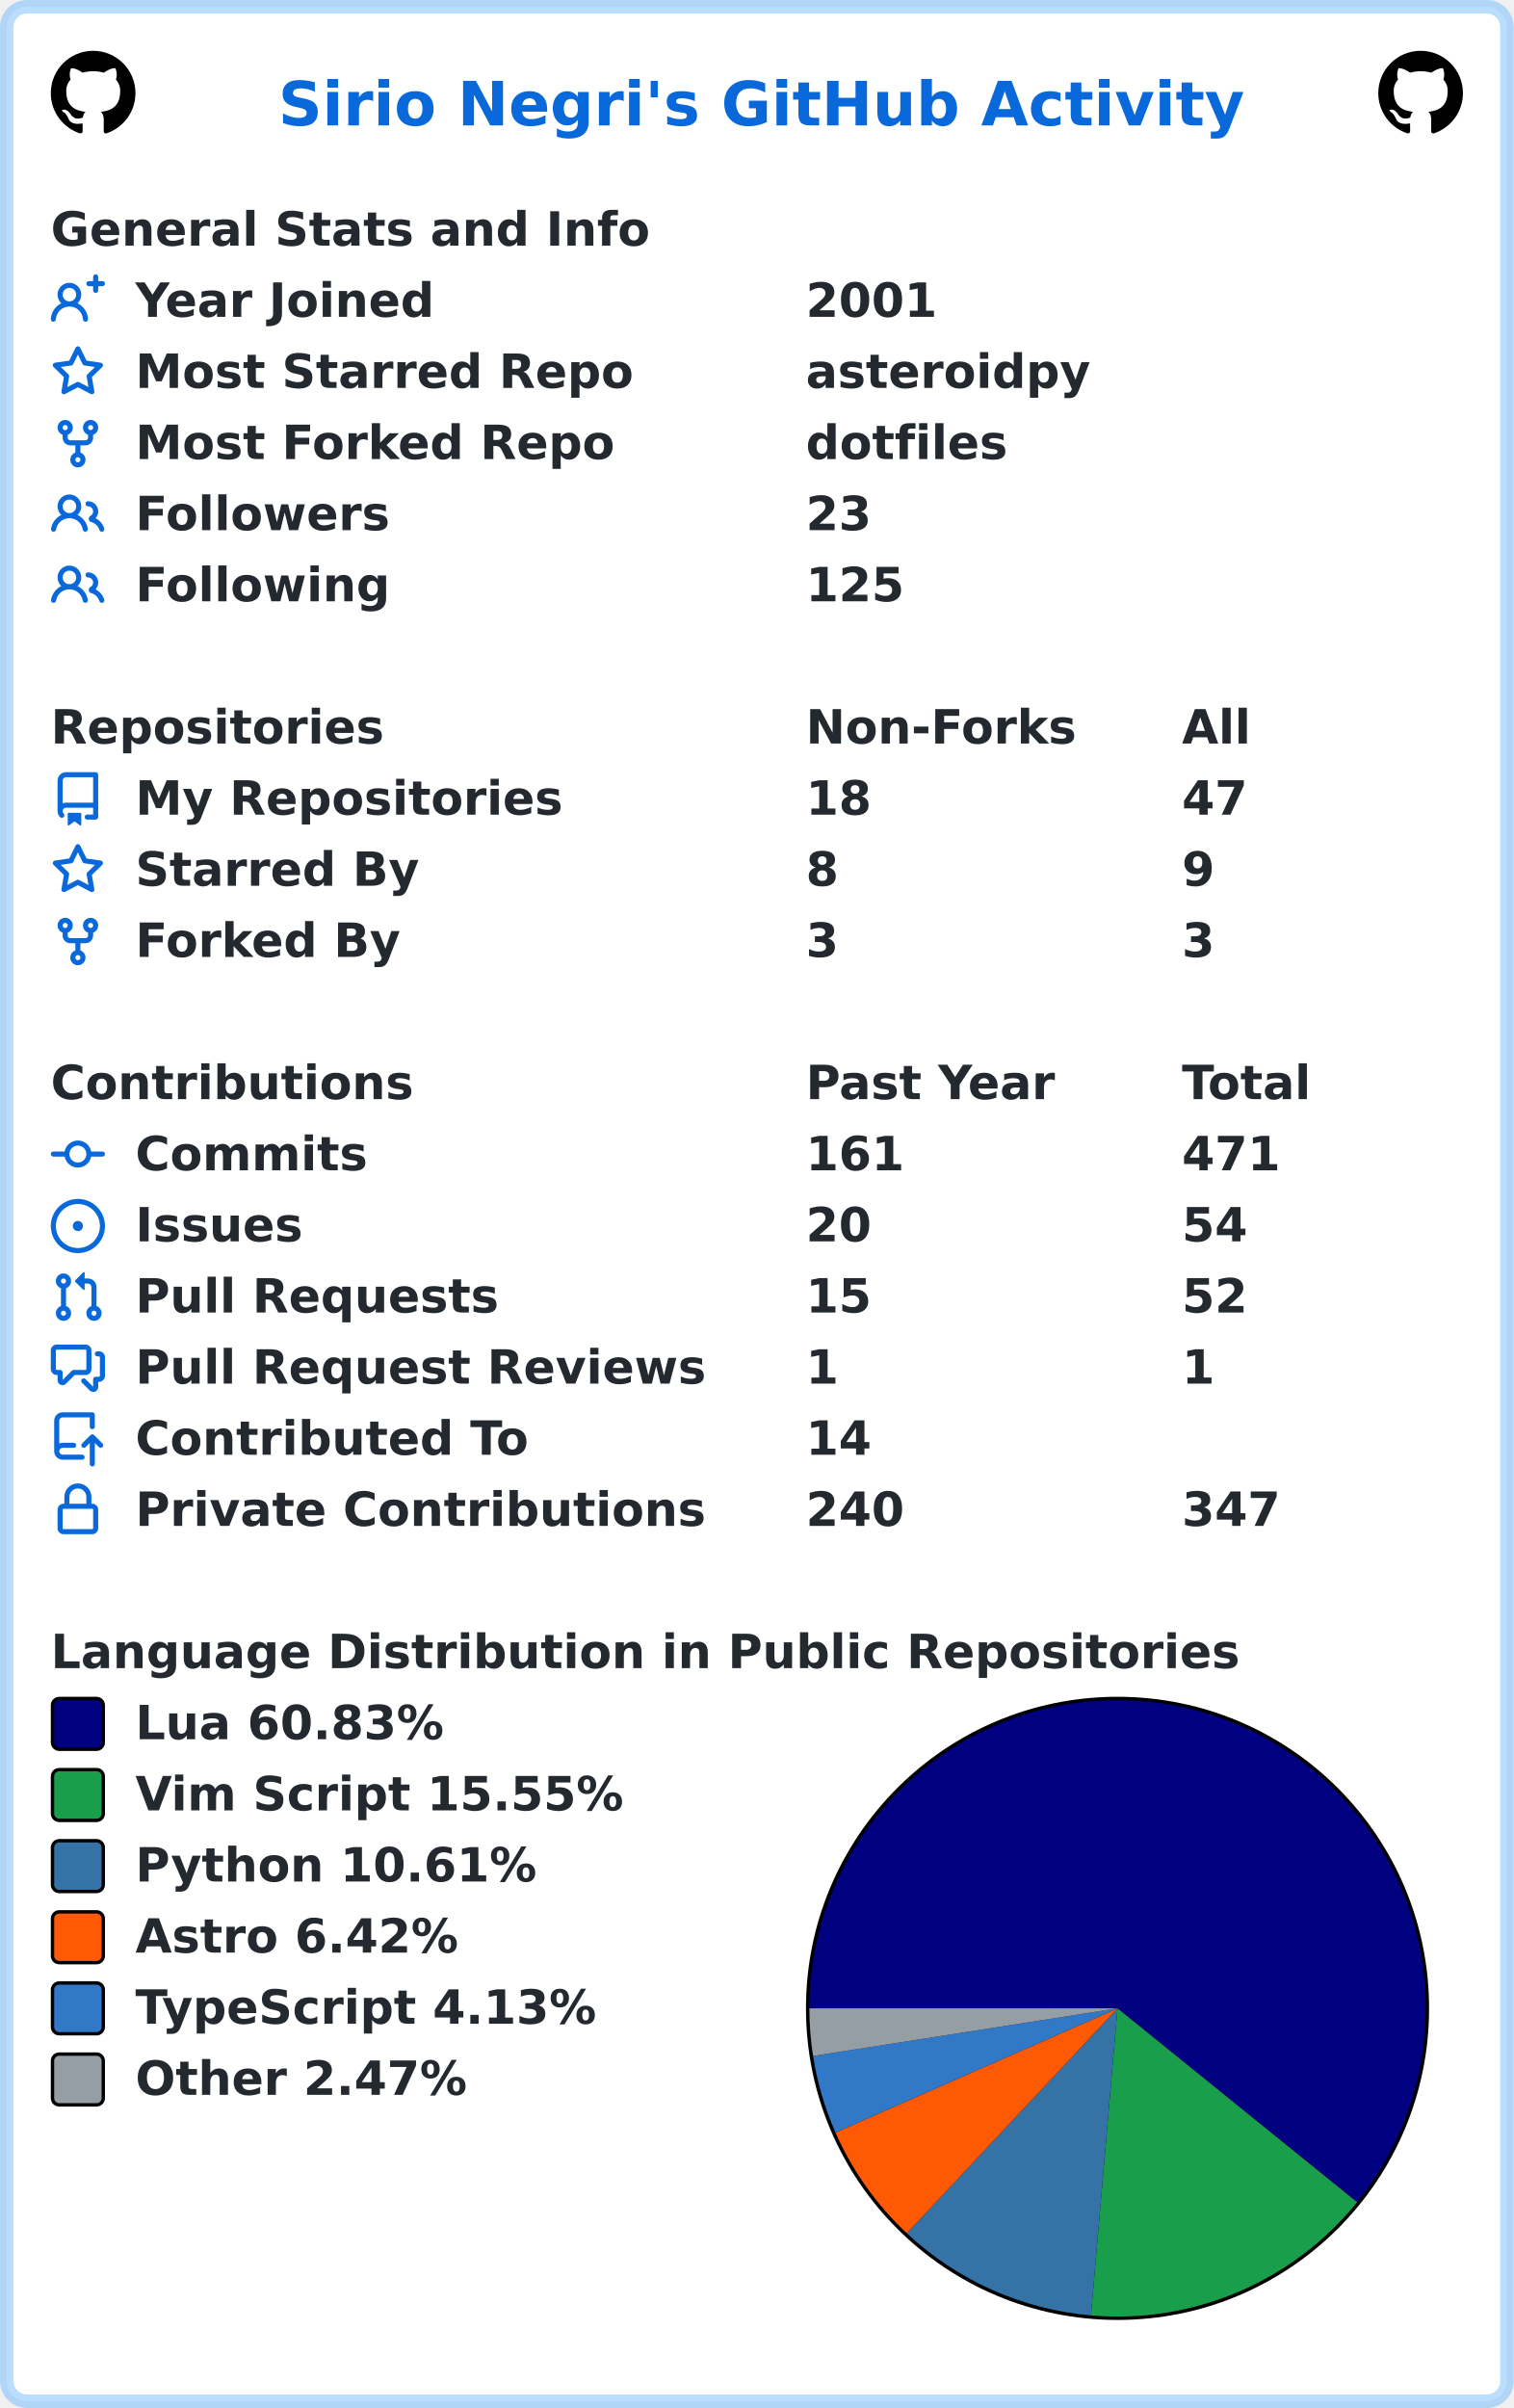
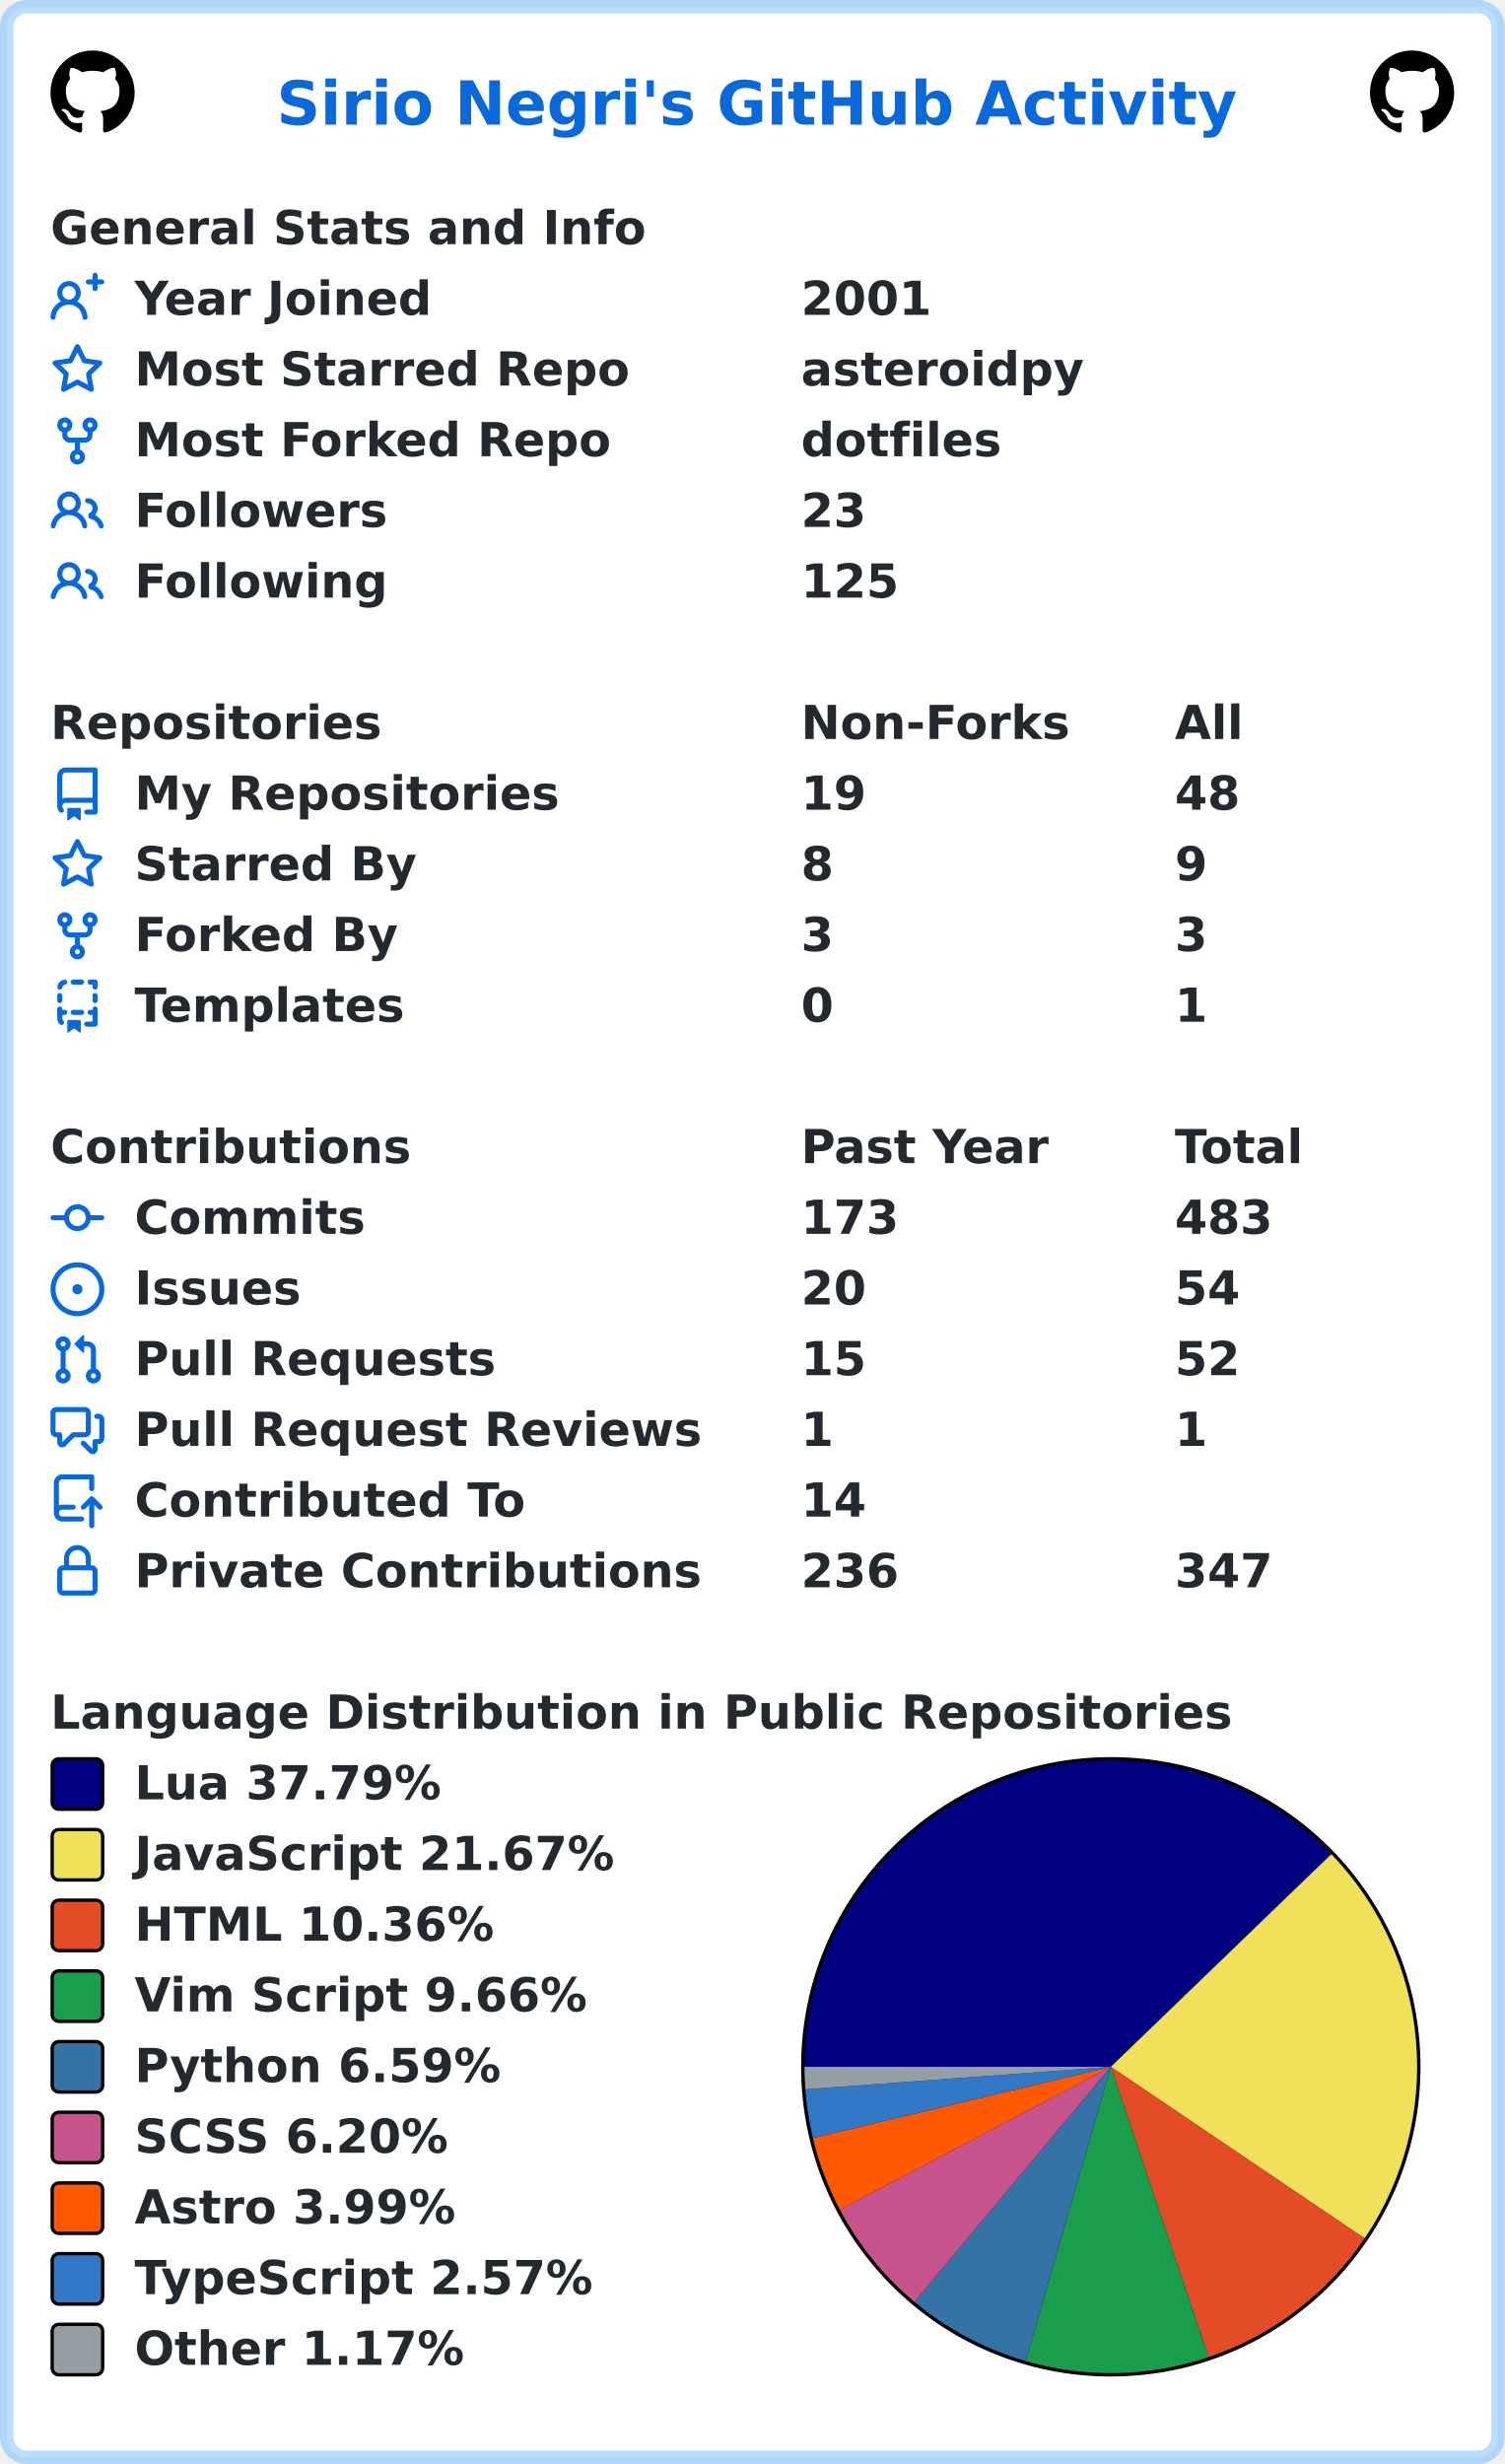
- <svg xmlns="http://www.w3.org/2000/svg" width="447" height="711" viewBox="0 0 447 711" lang="en" xml:lang="en">
-   <rect x="2" y="2" stroke-width="4" rx="6" width="443" height="707" stroke="rgba(84,174,255,0.4)" fill="#ffffff" />
+ <svg xmlns="http://www.w3.org/2000/svg" width="447" height="732" viewBox="0 0 447 732" lang="en" xml:lang="en">
+   <rect x="2" y="2" stroke-width="4" rx="6" width="443" height="728" stroke="rgba(84,174,255,0.4)" fill="#ffffff" />
  <g font-weight="600" font-size="110pt" font-family="Verdana,Geneva,DejaVu Sans,sans-serif" text-rendering="geometricPrecision">
    <text x="668" y="301" lengthAdjust="spacingAndGlyphs" textLength="2290" transform="scale(0.123)" fill="#0969da">Sirio Negri's GitHub Activity</text>
    <svg x="15" y="15" width="25" height="25" viewBox="0 0 16 16">
      <path fill="#000000" fill-rule="evenodd" d="M8 0C3.58 0 0 3.58 0 8c0 3.54 2.29 6.53 5.47 7.59.4.07.55-.17.55-.38 0-.19-.01-.82-.01-1.49-2.01.37-2.53-.49-2.69-.94-.09-.23-.48-.94-.82-1.13-.28-.15-.68-.52-.01-.53.63-.01 1.08.58 1.23.82.72 1.21 1.87.87 2.33.66.07-.52.28-.87.51-1.07-1.78-.2-3.64-.89-3.64-3.95 0-.87.31-1.59.82-2.15-.08-.2-.36-1.02.08-2.12 0 0 .67-.21 2.2.82.64-.18 1.32-.27 2-.27.68 0 1.36.09 2 .27 1.53-1.04 2.2-.82 2.2-.82.44 1.1.16 1.92.08 2.12.51.56.82 1.27.82 2.15 0 3.07-1.87 3.75-3.65 3.95.29.25.54.73.54 1.48 0 1.07-.01 1.93-.01 2.2 0 .21.15.46.55.38A8.013 8.013 0 0016 8c0-4.42-3.58-8-8-8z" />
    </svg>
    <svg x="407" y="15" width="25" height="25" viewBox="0 0 16 16">
      <path fill="#000000" fill-rule="evenodd" d="M8 0C3.58 0 0 3.58 0 8c0 3.54 2.29 6.53 5.47 7.59.4.07.55-.17.55-.38 0-.19-.01-.82-.01-1.49-2.01.37-2.53-.49-2.69-.94-.09-.23-.48-.94-.82-1.13-.28-.15-.68-.52-.01-.53.63-.01 1.08.58 1.23.82.72 1.21 1.87.87 2.33.66.07-.52.28-.87.51-1.07-1.78-.2-3.64-.89-3.64-3.95 0-.87.31-1.59.82-2.15-.08-.2-.36-1.02.08-2.12 0 0 .67-.21 2.2.82.64-.18 1.32-.27 2-.27.68 0 1.36.09 2 .27 1.53-1.04 2.2-.82 2.2-.82.44 1.1.16 1.92.08 2.12.51.56.82 1.27.82 2.15 0 3.07-1.87 3.75-3.65 3.95.29.25.54.73.54 1.48 0 1.07-.01 1.93-.01 2.2 0 .21.15.46.55.38A8.013 8.013 0 0016 8c0-4.42-3.58-8-8-8z" />
    </svg>
    <g transform="translate(0, 60)" fill="#24292f">
      <g transform="translate(15, 0)">
        <g transform="scale(0.095)">
          <text x="0" y="132" textLength="1851" lengthAdjust="spacingAndGlyphs">General Stats and Info</text>
        </g>
      </g>
      <g transform="translate(15, 21)">
        <path fill="#0969da" fill-rule="evenodd" d="M13.25 0a.75.75 0 01.75.75V2h1.25a.75.75 0 010 1.5H14v1.25a.75.75 0 01-1.5 0V3.5h-1.25a.75.75 0 010-1.5h1.25V.75a.75.75 0 01.75-.75zM5.5 4a2 2 0 100 4 2 2 0 000-4zm2.4 4.548a3.5 3.5 0 10-4.799 0 5.527 5.527 0 00-3.1 4.66.75.75 0 101.498.085A4.01 4.01 0 015.5 9.5a4.01 4.01 0 014.001 3.793.75.75 0 101.498-.086 5.527 5.527 0 00-3.1-4.659z" />
        <g transform="scale(0.095)">
          <text lengthAdjust="spacingAndGlyphs" textLength="932" x="263" y="132">Year Joined</text>
          <text lengthAdjust="spacingAndGlyphs" textLength="420" x="2347" y="132">2001</text>
        </g>
      </g>
      <g transform="translate(15, 42)">
        <path fill="#0969da" fill-rule="evenodd" d="M8 .25a.75.75 0 01.673.418l1.882 3.815 4.21.612a.75.75 0 01.416 1.279l-3.046 2.97.719 4.192a.75.75 0 01-1.088.791L8 12.347l-3.766 1.98a.75.75 0 01-1.088-.79l.72-4.194L.818 6.374a.75.75 0 01.416-1.28l4.21-.611L7.327.668A.75.75 0 018 .25zm0 2.445L6.615 5.5a.75.75 0 01-.564.41l-3.097.45 2.24 2.184a.75.75 0 01.216.664l-.528 3.084 2.769-1.456a.75.75 0 01.698 0l2.77 1.456-.53-3.084a.75.75 0 01.216-.664l2.24-2.183-3.096-.45a.75.75 0 01-.564-.41L8 2.694v.001z" />
        <g transform="scale(0.095)">
          <text lengthAdjust="spacingAndGlyphs" textLength="1532" x="263" y="132">Most Starred Repo</text>
          <text lengthAdjust="spacingAndGlyphs" textLength="874" x="2347" y="132">asteroidpy</text>
        </g>
      </g>
      <g transform="translate(15, 63)">
        <path fill="#0969da" fill-rule="evenodd" d="M5 3.25a.75.75 0 11-1.5 0 .75.75 0 011.5 0zm0 2.122a2.25 2.25 0 10-1.5 0v.878A2.25 2.25 0 005.75 8.5h1.5v2.128a2.251 2.251 0 101.5 0V8.5h1.5a2.25 2.25 0 002.25-2.25v-.878a2.25 2.25 0 10-1.5 0v.878a.75.75 0 01-.75.75h-4.5A.75.75 0 015 6.25v-.878zm3.75 7.378a.75.75 0 11-1.5 0 .75.75 0 011.5 0zm3-8.75a.75.75 0 100-1.5.75.75 0 000 1.5z" />
        <g transform="scale(0.095)">
          <text lengthAdjust="spacingAndGlyphs" textLength="1485" x="263" y="132">Most Forked Repo</text>
          <text lengthAdjust="spacingAndGlyphs" textLength="609" x="2347" y="132">dotfiles</text>
        </g>
      </g>
      <g transform="translate(15, 84)">
        <path fill="#0969da" fill-rule="evenodd" d="M5.5 3.5a2 2 0 100 4 2 2 0 000-4zM2 5.5a3.5 3.5 0 115.898 2.549 5.507 5.507 0 013.034 4.084.75.75 0 11-1.482.235 4.001 4.001 0 00-7.9 0 .75.75 0 01-1.482-.236A5.507 5.507 0 013.102 8.05 3.49 3.49 0 012 5.5zM11 4a.75.75 0 100 1.5 1.5 1.5 0 01.666 2.844.75.75 0 00-.416.672v.352a.75.75 0 00.574.73c1.2.289 2.162 1.2 2.522 2.372a.75.75 0 101.434-.44 5.01 5.01 0 00-2.56-3.012A3 3 0 0011 4z" />
        <g transform="scale(0.095)">
          <text lengthAdjust="spacingAndGlyphs" textLength="778" x="263" y="132">Followers</text>
          <text lengthAdjust="spacingAndGlyphs" textLength="210" x="2347" y="132">23</text>
        </g>
      </g>
      <g transform="translate(15, 105)">
        <path fill="#0969da" fill-rule="evenodd" d="M5.5 3.5a2 2 0 100 4 2 2 0 000-4zM2 5.5a3.5 3.5 0 115.898 2.549 5.507 5.507 0 013.034 4.084.75.75 0 11-1.482.235 4.001 4.001 0 00-7.9 0 .75.75 0 01-1.482-.236A5.507 5.507 0 013.102 8.05 3.49 3.49 0 012 5.5zM11 4a.75.75 0 100 1.5 1.5 1.5 0 01.666 2.844.75.75 0 00-.416.672v.352a.75.75 0 00.574.73c1.2.289 2.162 1.2 2.522 2.372a.75.75 0 101.434-.44 5.01 5.01 0 00-2.56-3.012A3 3 0 0011 4z" />
        <g transform="scale(0.095)">
          <text lengthAdjust="spacingAndGlyphs" textLength="780" x="263" y="132">Following</text>
          <text lengthAdjust="spacingAndGlyphs" textLength="315" x="2347" y="132">125</text>
        </g>
      </g>
    </g>
    <g transform="translate(0, 207)" fill="#24292f">
      <g transform="translate(15, 0)">
        <g transform="scale(0.095)">
          <text x="0" y="132" textLength="1020" lengthAdjust="spacingAndGlyphs">Repositories</text>
          <text x="2347" y="132" textLength="832" lengthAdjust="spacingAndGlyphs">Non-Forks</text>
          <text x="3516" y="132" textLength="206" lengthAdjust="spacingAndGlyphs">All</text>
        </g>
      </g>
      <g transform="translate(15, 21)">
        <path fill="#0969da" fill-rule="evenodd" d="M2 2.5A2.5 2.5 0 014.5 0h8.75a.75.75 0 01.75.75v12.5a.75.75 0 01-.75.75h-2.5a.75.75 0 110-1.5h1.75v-2h-8a1 1 0 00-.714 1.7.75.75 0 01-1.072 1.05A2.495 2.495 0 012 11.5v-9zm10.5-1V9h-8c-.356 0-.694.074-1 .208V2.5a1 1 0 011-1h8zM5 12.25v3.25a.25.25 0 00.4.2l1.45-1.087a.25.25 0 01.3 0L8.6 15.7a.25.25 0 00.4-.2v-3.25a.25.25 0 00-.25-.25h-3.5a.25.25 0 00-.25.25z" />
        <g transform="scale(0.095)">
          <text lengthAdjust="spacingAndGlyphs" textLength="1312" x="263" y="132">My Repositories</text>
-           <text lengthAdjust="spacingAndGlyphs" textLength="210" x="2347" y="132">18</text>
-           <text lengthAdjust="spacingAndGlyphs" textLength="210" x="3516" y="132">47</text>
+           <text lengthAdjust="spacingAndGlyphs" textLength="210" x="2347" y="132">19</text>
+           <text lengthAdjust="spacingAndGlyphs" textLength="210" x="3516" y="132">48</text>
        </g>
      </g>
      <g transform="translate(15, 42)">
        <path fill="#0969da" fill-rule="evenodd" d="M8 .25a.75.75 0 01.673.418l1.882 3.815 4.21.612a.75.75 0 01.416 1.279l-3.046 2.97.719 4.192a.75.75 0 01-1.088.791L8 12.347l-3.766 1.98a.75.75 0 01-1.088-.79l.72-4.194L.818 6.374a.75.75 0 01.416-1.28l4.21-.611L7.327.668A.75.75 0 018 .25zm0 2.445L6.615 5.5a.75.75 0 01-.564.41l-3.097.45 2.24 2.184a.75.75 0 01.216.664l-.528 3.084 2.769-1.456a.75.75 0 01.698 0l2.77 1.456-.53-3.084a.75.75 0 01.216-.664l2.24-2.183-3.096-.45a.75.75 0 01-.564-.41L8 2.694v.001z" />
        <g transform="scale(0.095)">
          <text lengthAdjust="spacingAndGlyphs" textLength="874" x="263" y="132">Starred By</text>
          <text lengthAdjust="spacingAndGlyphs" textLength="105" x="2347" y="132">8</text>
          <text lengthAdjust="spacingAndGlyphs" textLength="105" x="3516" y="132">9</text>
        </g>
      </g>
      <g transform="translate(15, 63)">
        <path fill="#0969da" fill-rule="evenodd" d="M5 3.25a.75.75 0 11-1.5 0 .75.75 0 011.5 0zm0 2.122a2.25 2.25 0 10-1.5 0v.878A2.25 2.25 0 005.75 8.5h1.5v2.128a2.251 2.251 0 101.5 0V8.5h1.5a2.25 2.25 0 002.25-2.25v-.878a2.25 2.25 0 10-1.5 0v.878a.75.75 0 01-.75.75h-4.5A.75.75 0 015 6.25v-.878zm3.75 7.378a.75.75 0 11-1.5 0 .75.75 0 011.5 0zm3-8.75a.75.75 0 100-1.5.75.75 0 000 1.5z" />
        <g transform="scale(0.095)">
          <text lengthAdjust="spacingAndGlyphs" textLength="828" x="263" y="132">Forked By</text>
          <text lengthAdjust="spacingAndGlyphs" textLength="105" x="2347" y="132">3</text>
          <text lengthAdjust="spacingAndGlyphs" textLength="105" x="3516" y="132">3</text>
        </g>
      </g>
-     </g>
-     <g transform="translate(0, 312)" fill="#24292f">
+       <g transform="translate(15, 84)">
+         <path fill="#0969da" fill-rule="evenodd" d="M6 .75A.75.75 0 016.75 0h2.5a.75.75 0 010 1.5h-2.5A.75.75 0 016 .75zm5 0a.75.75 0 01.75-.75h1.5a.75.75 0 01.75.75v1.5a.75.75 0 01-1.5 0V1.5h-.75A.75.75 0 0111 .75zM4.992.662a.75.75 0 01-.636.848c-.436.063-.783.41-.846.846a.75.75 0 01-1.485-.212A2.501 2.501 0 014.144.025a.75.75 0 01.848.637zM2.75 4a.75.75 0 01.75.75v1.5a.75.75 0 01-1.5 0v-1.5A.75.75 0 012.75 4zm10.5 0a.75.75 0 01.75.75v1.5a.75.75 0 01-1.5 0v-1.5a.75.75 0 01.75-.75zM2.75 8a.75.75 0 01.75.75v.268A1.72 1.72 0 013.75 9h.5a.75.75 0 010 1.5h-.5a.25.25 0 00-.25.25v.75c0 .28.114.532.3.714a.75.75 0 01-1.05 1.072A2.495 2.495 0 012 11.5V8.75A.75.75 0 012.75 8zm10.5 0a.75.75 0 01.75.75v4.5a.75.75 0 01-.75.75h-2.5a.75.75 0 010-1.5h1.75v-2h-.75a.75.75 0 010-1.5h.75v-.25a.75.75 0 01.75-.75zM6 9.75A.75.75 0 016.75 9h2.5a.75.75 0 010 1.5h-2.5A.75.75 0 016 9.75zm-1 2.5v3.25a.25.25 0 00.4.2l1.45-1.087a.25.25 0 01.3 0L8.6 15.7a.25.25 0 00.4-.2v-3.25a.25.25 0 00-.25-.25h-3.5a.25.25 0 00-.25.25z" />
+         <g transform="scale(0.095)">
+           <text lengthAdjust="spacingAndGlyphs" textLength="868" x="263" y="132">Templates</text>
+           <text lengthAdjust="spacingAndGlyphs" textLength="105" x="2347" y="132">0</text>
+           <text lengthAdjust="spacingAndGlyphs" textLength="105" x="3516" y="132">1</text>
+         </g>
+       </g>
+     </g>
+     <g transform="translate(0, 333)" fill="#24292f">
      <g transform="translate(15, 0)">
        <g transform="scale(0.095)">
          <text x="0" y="132" textLength="1112" lengthAdjust="spacingAndGlyphs">Contributions</text>
          <text x="2347" y="132" textLength="774" lengthAdjust="spacingAndGlyphs">Past Year</text>
          <text x="3516" y="132" textLength="414" lengthAdjust="spacingAndGlyphs">Total</text>
        </g>
      </g>
      <g transform="translate(15, 21)">
        <path fill="#0969da" fill-rule="evenodd" d="M10.5 7.75a2.5 2.5 0 11-5 0 2.5 2.5 0 015 0zm1.43.75a4.002 4.002 0 01-7.86 0H.75a.75.75 0 110-1.5h3.32a4.001 4.001 0 017.86 0h3.32a.75.75 0 110 1.5h-3.32z" />
        <g transform="scale(0.095)">
          <text lengthAdjust="spacingAndGlyphs" textLength="734" x="263" y="132">Commits</text>
-           <text lengthAdjust="spacingAndGlyphs" textLength="315" x="2347" y="132">161</text>
-           <text lengthAdjust="spacingAndGlyphs" textLength="315" x="3516" y="132">471</text>
+           <text lengthAdjust="spacingAndGlyphs" textLength="315" x="2347" y="132">173</text>
+           <text lengthAdjust="spacingAndGlyphs" textLength="315" x="3516" y="132">483</text>
        </g>
      </g>
      <g transform="translate(15, 42)">
        <path fill="#0969da" d="M8 9.5a1.5 1.5 0 100-3 1.5 1.5 0 000 3z" />
        <path fill="#0969da" fill-rule="evenodd" d="M8 0a8 8 0 100 16A8 8 0 008 0zM1.5 8a6.5 6.5 0 1113 0 6.5 6.5 0 01-13 0z" />
        <g transform="scale(0.095)">
          <text lengthAdjust="spacingAndGlyphs" textLength="512" x="263" y="132">Issues</text>
          <text lengthAdjust="spacingAndGlyphs" textLength="210" x="2347" y="132">20</text>
          <text lengthAdjust="spacingAndGlyphs" textLength="210" x="3516" y="132">54</text>
        </g>
      </g>
      <g transform="translate(15, 63)">
        <path fill="#0969da" fill-rule="evenodd" d="M7.177 3.073L9.573.677A.25.25 0 0110 .854v4.792a.25.25 0 01-.427.177L7.177 3.427a.25.25 0 010-.354zM3.75 2.5a.75.75 0 100 1.5.75.75 0 000-1.5zm-2.25.75a2.25 2.25 0 113 2.122v5.256a2.251 2.251 0 11-1.5 0V5.372A2.25 2.25 0 011.5 3.25zM11 2.5h-1V4h1a1 1 0 011 1v5.628a2.251 2.251 0 101.5 0V5A2.5 2.5 0 0011 2.5zm1 10.25a.75.75 0 111.5 0 .75.75 0 01-1.5 0zM3.75 12a.75.75 0 100 1.5.75.75 0 000-1.5z" />
        <g transform="scale(0.095)">
          <text lengthAdjust="spacingAndGlyphs" textLength="1113" x="263" y="132">Pull Requests</text>
          <text lengthAdjust="spacingAndGlyphs" textLength="210" x="2347" y="132">15</text>
          <text lengthAdjust="spacingAndGlyphs" textLength="210" x="3516" y="132">52</text>
        </g>
      </g>
      <g transform="translate(15, 84)">
        <path fill="#0969da" fill-rule="evenodd" d="M1.5 2.75a.25.25 0 01.25-.25h8.5a.25.25 0 01.25.25v5.5a.25.25 0 01-.25.25h-3.5a.75.75 0 00-.53.22L3.5 11.44V9.25a.75.75 0 00-.75-.75h-1a.25.25 0 01-.25-.25v-5.5zM1.75 1A1.75 1.75 0 000 2.75v5.5C0 9.216.784 10 1.75 10H2v1.543a1.457 1.457 0 002.487 1.03L7.061 10h3.189A1.75 1.75 0 0012 8.25v-5.5A1.75 1.75 0 0010.25 1h-8.5zM14.5 4.75a.25.25 0 00-.25-.25h-.5a.75.75 0 110-1.5h.5c.966 0 1.75.784 1.75 1.75v5.5A1.75 1.75 0 0114.25 12H14v1.543a1.457 1.457 0 01-2.487 1.03L9.22 12.28a.75.75 0 111.06-1.06l2.22 2.22v-2.19a.75.75 0 01.75-.75h1a.25.25 0 00.25-.25v-5.5z" />
        <g transform="scale(0.095)">
          <text lengthAdjust="spacingAndGlyphs" textLength="1762" x="263" y="132">Pull Request Reviews</text>
          <text lengthAdjust="spacingAndGlyphs" textLength="105" x="2347" y="132">1</text>
          <text lengthAdjust="spacingAndGlyphs" textLength="105" x="3516" y="132">1</text>
        </g>
      </g>
      <g transform="translate(15, 105)">
        <path fill="#0969da" fill-rule="evenodd" d="M1 2.5A2.5 2.5 0 013.5 0h8.75a.75.75 0 01.75.75v3.5a.75.75 0 01-1.5 0V1.5h-8a1 1 0 00-1 1v6.708A2.492 2.492 0 013.5 9h3.25a.75.75 0 010 1.5H3.5a1 1 0 100 2h5.75a.75.75 0 010 1.5H3.5A2.5 2.5 0 011 11.5v-9zm13.23 7.79a.75.75 0 001.06-1.06l-2.505-2.505a.75.75 0 00-1.06 0L9.22 9.229a.75.75 0 001.06 1.061l1.225-1.224v6.184a.75.75 0 001.5 0V9.066l1.224 1.224z" />
        <g transform="scale(0.095)">
          <text lengthAdjust="spacingAndGlyphs" textLength="1234" x="263" y="132">Contributed To</text>
          <text lengthAdjust="spacingAndGlyphs" textLength="210" x="2347" y="132">14</text>
        </g>
      </g>
      <g transform="translate(15, 126)">
        <path fill="#0969da" fill-rule="evenodd" d="M4 4v2h-.25A1.75 1.75 0 002 7.75v5.5c0 .966.784 1.75 1.75 1.75h8.5A1.75 1.75 0 0014 13.25v-5.5A1.75 1.75 0 0012.25 6H12V4a4 4 0 10-8 0zm6.5 2V4a2.5 2.5 0 00-5 0v2h5zM12 7.5h.25a.25.25 0 01.25.25v5.5a.25.25 0 01-.25.25h-8.5a.25.25 0 01-.25-.25v-5.5a.25.25 0 01.25-.25H12z" />
        <g transform="scale(0.095)">
          <text lengthAdjust="spacingAndGlyphs" textLength="1742" x="263" y="132">Private Contributions</text>
-           <text lengthAdjust="spacingAndGlyphs" textLength="315" x="2347" y="132">240</text>
+           <text lengthAdjust="spacingAndGlyphs" textLength="315" x="2347" y="132">236</text>
          <text lengthAdjust="spacingAndGlyphs" textLength="315" x="3516" y="132">347</text>
        </g>
      </g>
    </g>
-     <g transform="translate(0, 480)" fill="#24292f">
+     <g transform="translate(0, 501)" fill="#24292f">
      <g transform="translate(15, 0)">
        <g transform="scale(0.095)">
          <text x="0" y="132" textLength="3652" lengthAdjust="spacingAndGlyphs">Language Distribution in Public Repositories</text>
        </g>
      </g>
      <g transform="translate(238, 21)">
        <circle cx="92" cy="92" r="92" fill="#000000" />
      </g>
      <g transform="translate(239, 22)">
-         <path fill-rule="evenodd" fill="#000080" d="M 0.0,91 A 91 91 0 1 1 161.747 148.235 L 91,91 Z" />
-         <path fill-rule="evenodd" fill="#199f4b" d="M 161.747,148.235 A 91 91 0 0 1 83.145 181.66 L 91,91 Z" />
-         <path fill-rule="evenodd" fill="#3572A5" d="M 83.145,181.66 A 91 91 0 0 1 28.774 157.4 L 91,91 Z" />
-         <path fill-rule="evenodd" fill="#ff5a03" d="M 28.774,157.4 A 91 91 0 0 1 7.712 127.661 L 91,91 Z" />
-         <path fill-rule="evenodd" fill="#3178c6" d="M 7.712,127.661 A 91 91 0 0 1 1.094 105.066 L 91,91 Z" />
-         <path fill-rule="evenodd" fill="#959da5" d="M 1.094,105.066 A 91 91 0 0 1 0.0 91 L 91,91 Z" />
+         <path fill-rule="evenodd" fill="#000080" d="M 0.0,91 A 91 91 0 0 1 156.506 27.834 L 91,91 Z" />
+         <path fill-rule="evenodd" fill="#f1e05a" d="M 156.506,27.834 A 91 91 0 0 1 166.387 141.969 L 91,91 Z" />
+         <path fill-rule="evenodd" fill="#e34c26" d="M 166.387,141.969 A 91 91 0 0 1 120.065 177.234 L 91,91 Z" />
+         <path fill-rule="evenodd" fill="#199f4b" d="M 120.065,177.234 A 91 91 0 0 1 65.686 178.408 L 91,91 Z" />
+         <path fill-rule="evenodd" fill="#3572A5" d="M 65.686,178.408 A 91 91 0 0 1 32.656 160.835 L 91,91 Z" />
+         <path fill-rule="evenodd" fill="#c6538c" d="M 32.656,160.835 A 91 91 0 0 1 10.506 133.447 L 91,91 Z" />
+         <path fill-rule="evenodd" fill="#ff5a03" d="M 10.506,133.447 A 91 91 0 0 1 2.497 112.17 L 91,91 Z" />
+         <path fill-rule="evenodd" fill="#3178c6" d="M 2.497,112.17 A 91 91 0 0 1 0.246 97.691 L 91,91 Z" />
+         <path fill-rule="evenodd" fill="#959da5" d="M 0.246,97.691 A 91 91 0 0 1 0.0 91 L 91,91 Z" />
      </g>
      <g transform="translate(15, 21)">
        <rect x="0.5" y="0.5" rx="2" width="15" height="15" fill="#000080" stroke-width="1" stroke="#000000" />
-         <text transform="scale(0.095)" x="263" y="132" textLength="980" lengthAdjust="spacingAndGlyphs">Lua 60.83%</text>
-       </g>
-       <g transform="translate(15, 42)">
+         <text transform="scale(0.095)" x="263" y="132" textLength="980" lengthAdjust="spacingAndGlyphs">Lua 37.79%</text>
+       </g>
+       <g transform="translate(15, 42)">
+         <rect x="0.5" y="0.5" rx="2" width="15" height="15" fill="#f1e05a" stroke-width="1" stroke="#000000" />
+         <text transform="scale(0.095)" x="263" y="132" textLength="1516" lengthAdjust="spacingAndGlyphs">JavaScript 21.67%</text>
+       </g>
+       <g transform="translate(15, 63)">
+         <rect x="0.5" y="0.5" rx="2" width="15" height="15" fill="#e34c26" stroke-width="1" stroke="#000000" />
+         <text transform="scale(0.095)" x="263" y="132" textLength="1142" lengthAdjust="spacingAndGlyphs">HTML 10.36%</text>
+       </g>
+       <g transform="translate(15, 84)">
        <rect x="0.5" y="0.5" rx="2" width="15" height="15" fill="#199f4b" stroke-width="1" stroke="#000000" />
-         <text transform="scale(0.095)" x="263" y="132" textLength="1533" lengthAdjust="spacingAndGlyphs">Vim Script 15.55%</text>
-       </g>
-       <g transform="translate(15, 63)">
+         <text transform="scale(0.095)" x="263" y="132" textLength="1428" lengthAdjust="spacingAndGlyphs">Vim Script 9.66%</text>
+       </g>
+       <g transform="translate(15, 105)">
        <rect x="0.5" y="0.5" rx="2" width="15" height="15" fill="#3572A5" stroke-width="1" stroke="#000000" />
-         <text transform="scale(0.095)" x="263" y="132" textLength="1254" lengthAdjust="spacingAndGlyphs">Python 10.61%</text>
-       </g>
-       <g transform="translate(15, 84)">
+         <text transform="scale(0.095)" x="263" y="132" textLength="1149" lengthAdjust="spacingAndGlyphs">Python 6.59%</text>
+       </g>
+       <g transform="translate(15, 126)">
+         <rect x="0.5" y="0.5" rx="2" width="15" height="15" fill="#c6538c" stroke-width="1" stroke="#000000" />
+         <text transform="scale(0.095)" x="263" y="132" textLength="1008" lengthAdjust="spacingAndGlyphs">SCSS 6.20%</text>
+       </g>
+       <g transform="translate(15, 147)">
        <rect x="0.5" y="0.5" rx="2" width="15" height="15" fill="#ff5a03" stroke-width="1" stroke="#000000" />
-         <text transform="scale(0.095)" x="263" y="132" textLength="1008" lengthAdjust="spacingAndGlyphs">Astro 6.42%</text>
-       </g>
-       <g transform="translate(15, 105)">
+         <text transform="scale(0.095)" x="263" y="132" textLength="1008" lengthAdjust="spacingAndGlyphs">Astro 3.99%</text>
+       </g>
+       <g transform="translate(15, 168)">
        <rect x="0.5" y="0.5" rx="2" width="15" height="15" fill="#3178c6" stroke-width="1" stroke="#000000" />
-         <text transform="scale(0.095)" x="263" y="132" textLength="1462" lengthAdjust="spacingAndGlyphs">TypeScript 4.13%</text>
-       </g>
-       <g transform="translate(15, 126)">
+         <text transform="scale(0.095)" x="263" y="132" textLength="1462" lengthAdjust="spacingAndGlyphs">TypeScript 2.57%</text>
+       </g>
+       <g transform="translate(15, 189)">
        <rect x="0.5" y="0.5" rx="2" width="15" height="15" fill="#959da5" stroke-width="1" stroke="#000000" />
-         <text transform="scale(0.095)" x="263" y="132" textLength="1047" lengthAdjust="spacingAndGlyphs">Other 2.47%</text>
+         <text transform="scale(0.095)" x="263" y="132" textLength="1047" lengthAdjust="spacingAndGlyphs">Other 1.17%</text>
      </g>
    </g>
  </g>
</svg>
